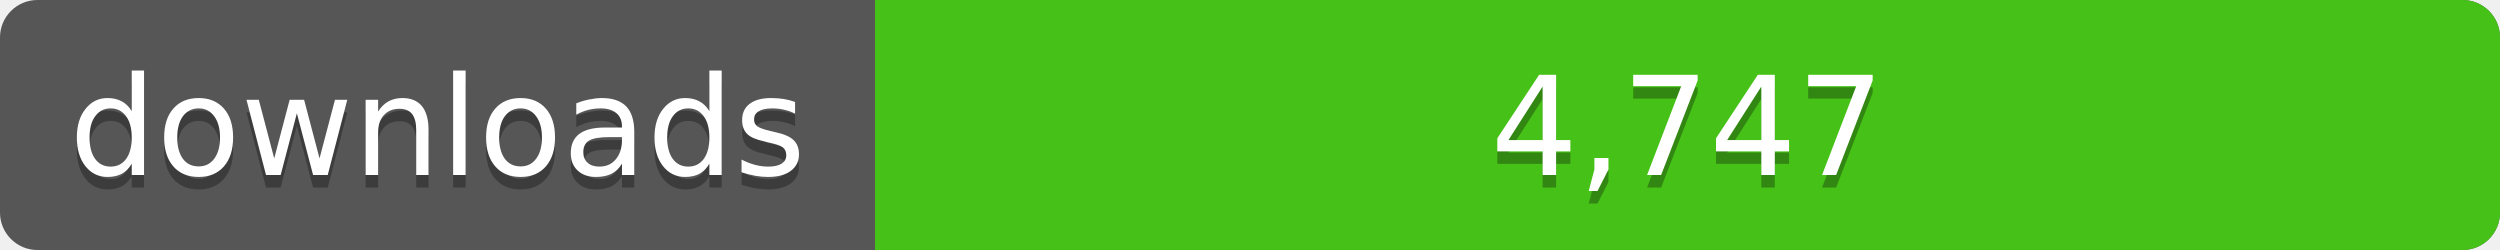
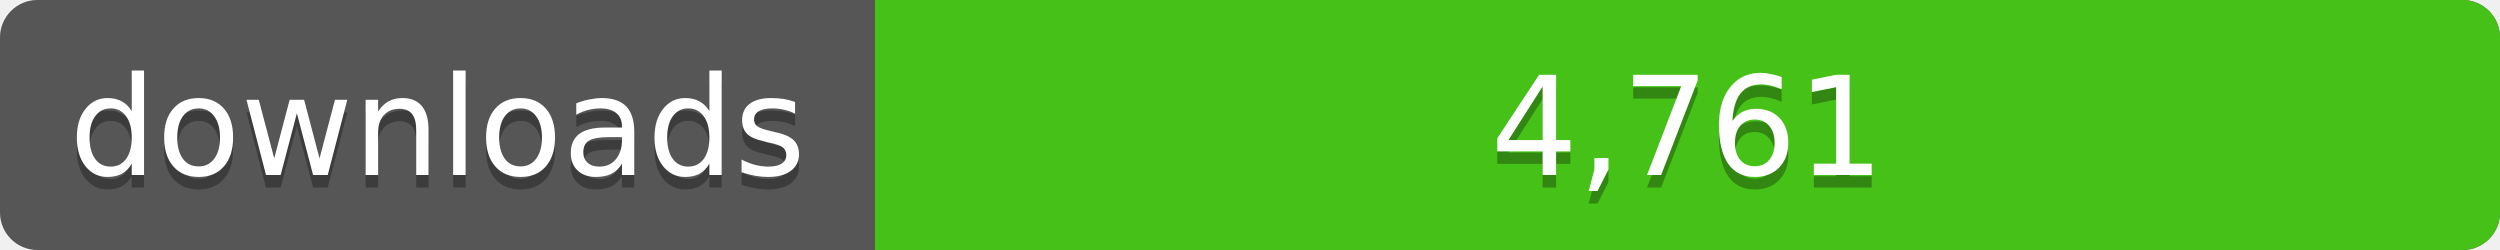
<svg xmlns="http://www.w3.org/2000/svg" width="200" height="20">
  <linearGradient id="a" x2="0" y2="100%%">
    <stop offset="0" stop-color="#bbb" stop-opacity=".1" />
    <stop offset="1" stop-opacity=".1" />
  </linearGradient>
  <rect rx="3" width="200" height="20" fill="#555" />
  <rect rx="3" x="70" width="130" height="20" fill="#4c1" />
  <path fill="#4c1" d="M70 0h4v20h-4z" />
  <rect rx="3" width="200" height="20" fill="url(#a)" />
  <g fill="#fff" text-anchor="middle" font-family="DejaVu Sans,Verdana,Geneva,sans-serif" font-size="11">
    <text x="35" y="15" fill="#010101" fill-opacity=".3">downloads</text>
    <text x="35" y="14">downloads</text>
-     <text x="135" y="15" fill="#010101" fill-opacity=".3">4,747</text>
-     <text x="135" y="14">4,747</text>
+     <text x="135" y="15" fill="#010101" fill-opacity=".3">4,761</text>
+     <text x="135" y="14">4,761</text>
  </g>
</svg>
